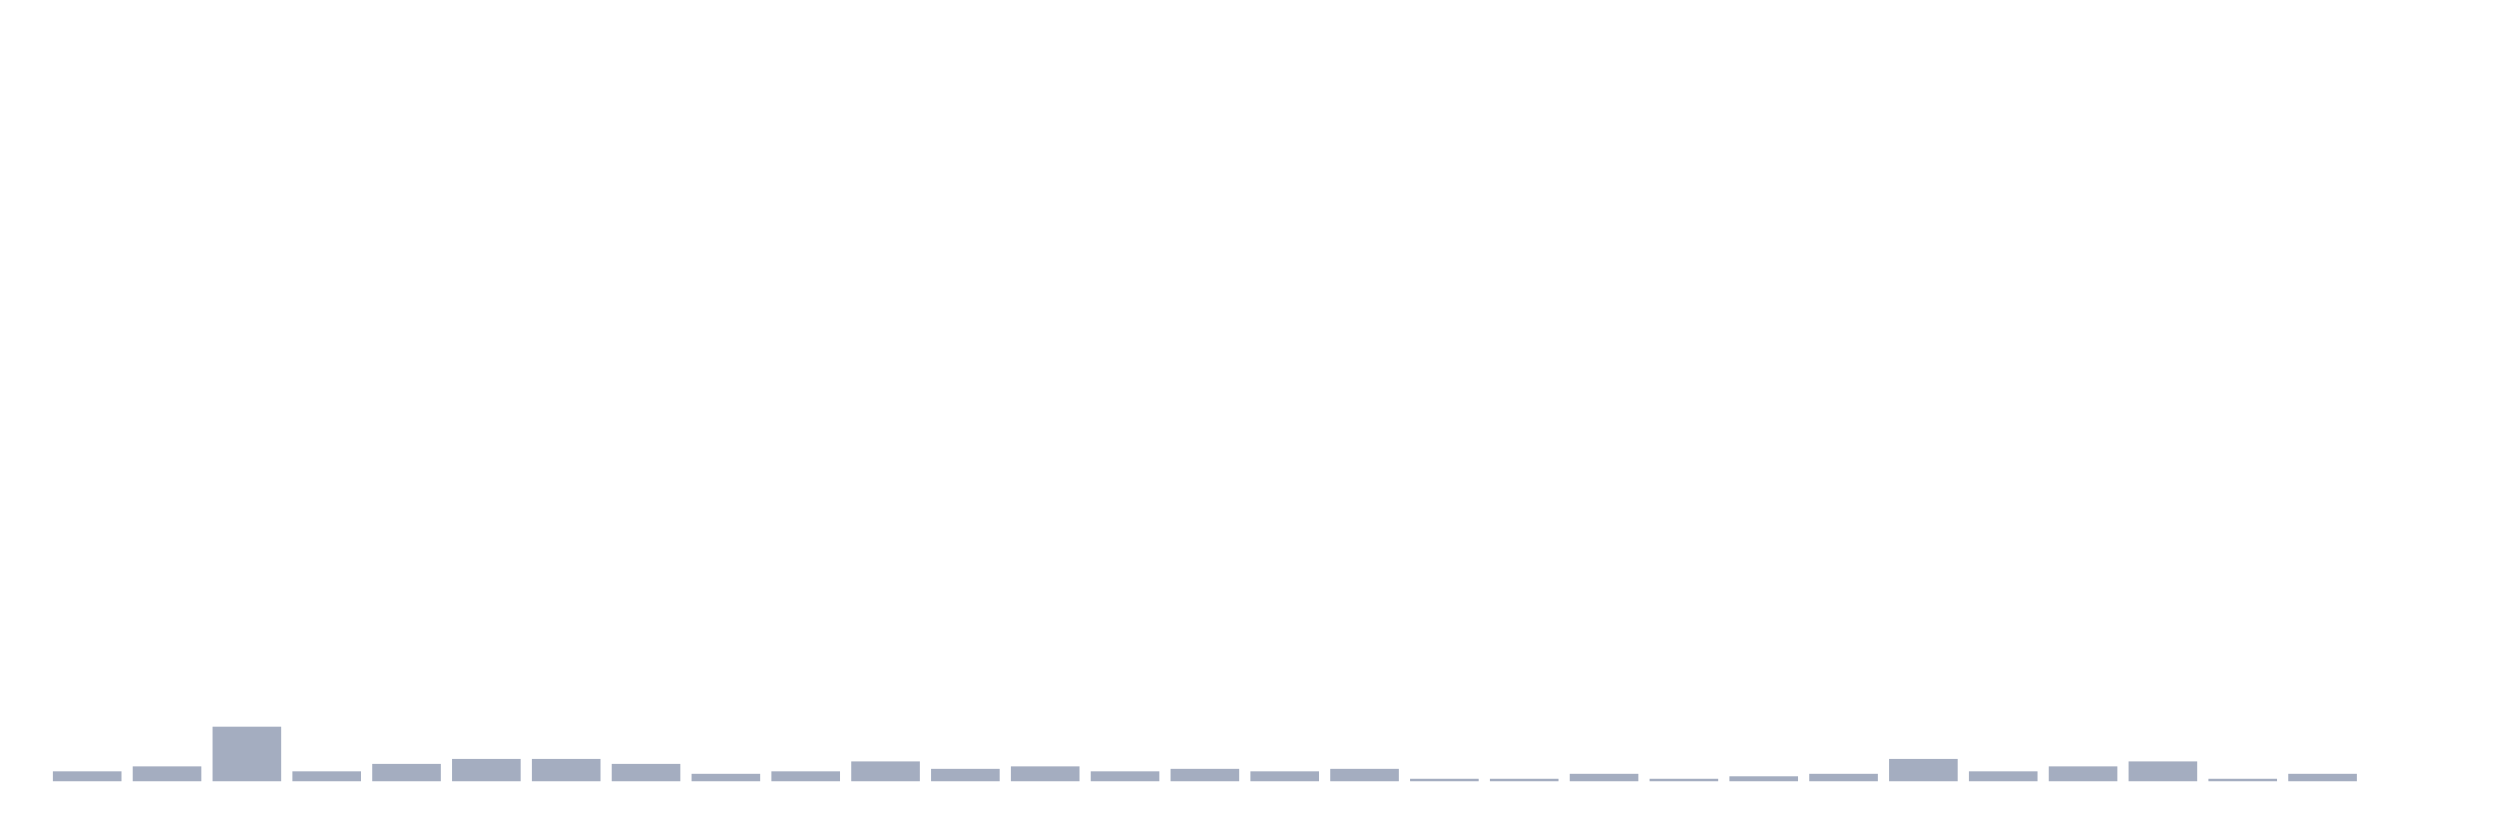
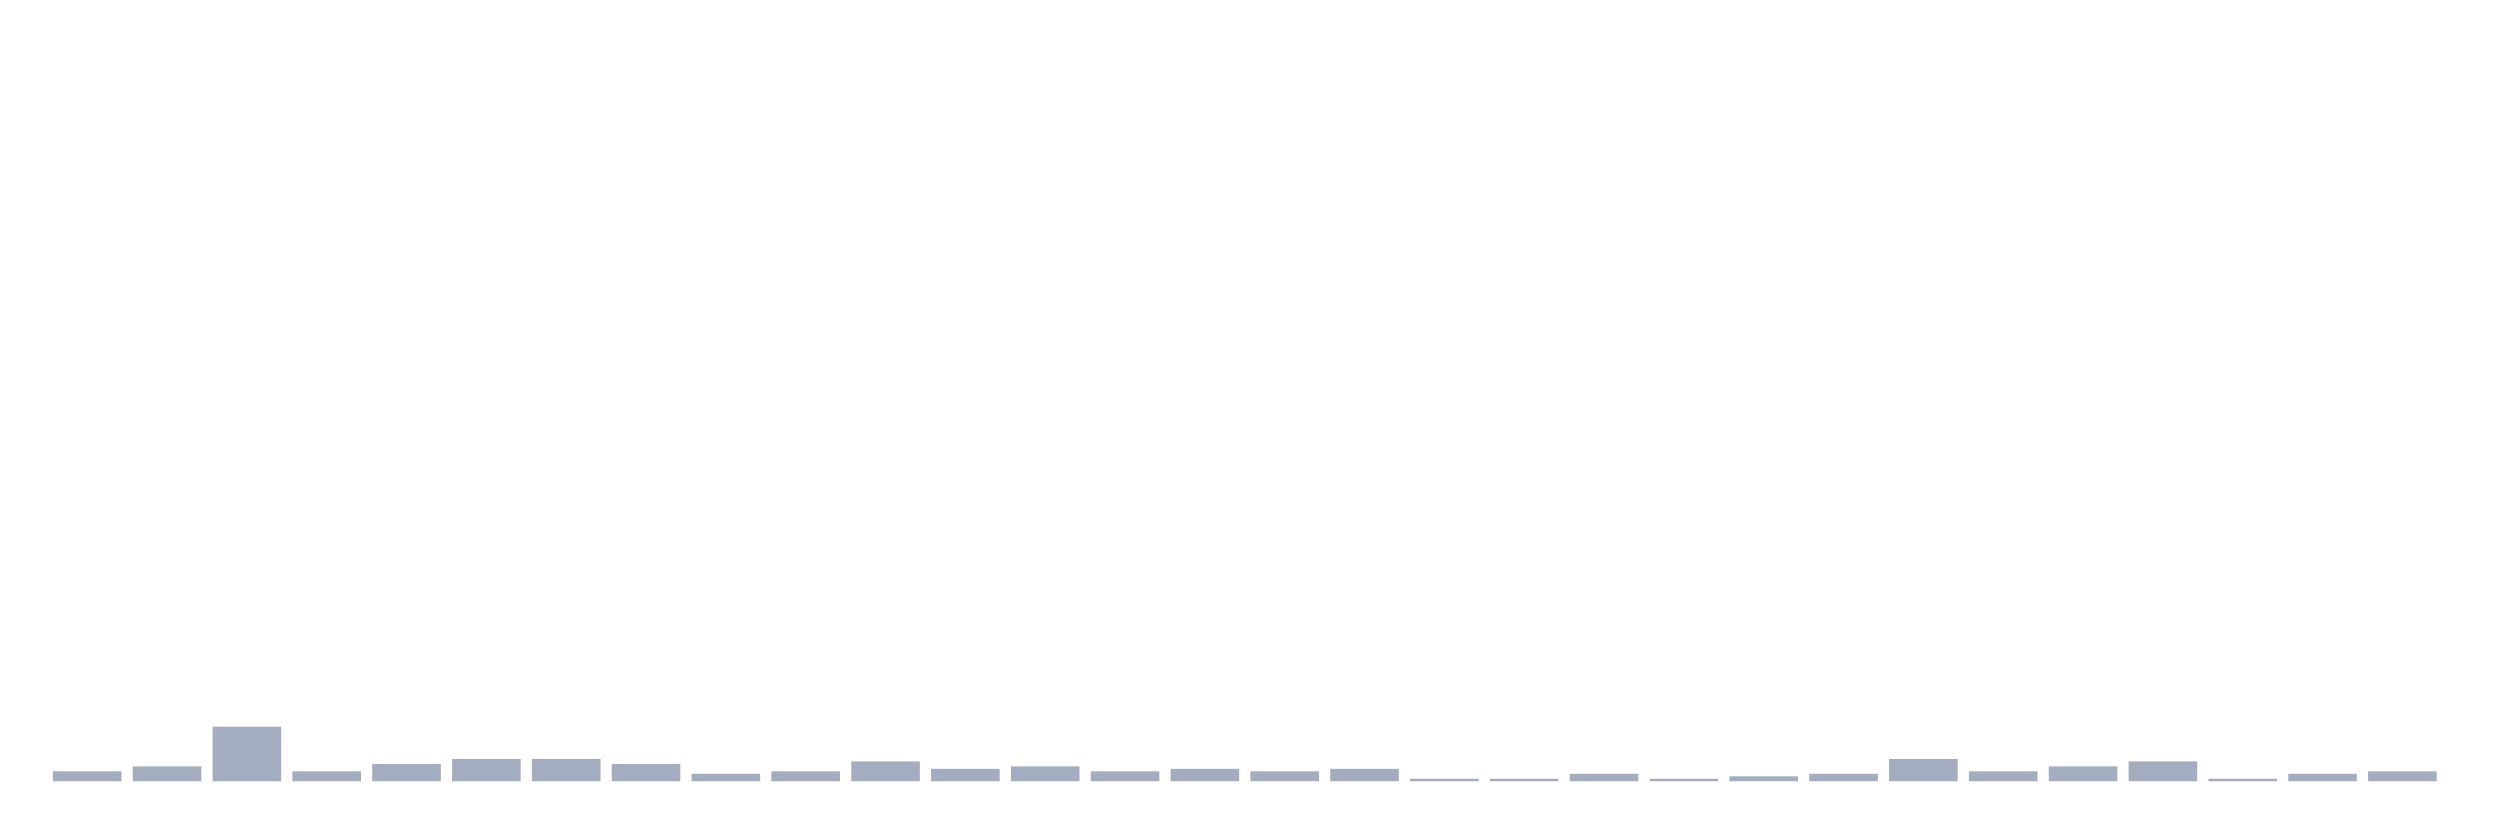
<svg xmlns="http://www.w3.org/2000/svg" viewBox="0 0 480 160">
  <g transform="translate(10,10)">
    <rect class="bar" x="0.153" width="13.175" y="138.095" height="1.905" fill="rgb(164,173,192)" />
    <rect class="bar" x="15.482" width="13.175" y="137.143" height="2.857" fill="rgb(164,173,192)" />
    <rect class="bar" x="30.81" width="13.175" y="129.524" height="10.476" fill="rgb(164,173,192)" />
    <rect class="bar" x="46.138" width="13.175" y="138.095" height="1.905" fill="rgb(164,173,192)" />
    <rect class="bar" x="61.466" width="13.175" y="136.667" height="3.333" fill="rgb(164,173,192)" />
    <rect class="bar" x="76.794" width="13.175" y="135.714" height="4.286" fill="rgb(164,173,192)" />
    <rect class="bar" x="92.123" width="13.175" y="135.714" height="4.286" fill="rgb(164,173,192)" />
    <rect class="bar" x="107.451" width="13.175" y="136.667" height="3.333" fill="rgb(164,173,192)" />
    <rect class="bar" x="122.779" width="13.175" y="138.571" height="1.429" fill="rgb(164,173,192)" />
    <rect class="bar" x="138.107" width="13.175" y="138.095" height="1.905" fill="rgb(164,173,192)" />
    <rect class="bar" x="153.436" width="13.175" y="136.19" height="3.81" fill="rgb(164,173,192)" />
    <rect class="bar" x="168.764" width="13.175" y="137.619" height="2.381" fill="rgb(164,173,192)" />
    <rect class="bar" x="184.092" width="13.175" y="137.143" height="2.857" fill="rgb(164,173,192)" />
    <rect class="bar" x="199.42" width="13.175" y="138.095" height="1.905" fill="rgb(164,173,192)" />
    <rect class="bar" x="214.748" width="13.175" y="137.619" height="2.381" fill="rgb(164,173,192)" />
    <rect class="bar" x="230.077" width="13.175" y="138.095" height="1.905" fill="rgb(164,173,192)" />
    <rect class="bar" x="245.405" width="13.175" y="137.619" height="2.381" fill="rgb(164,173,192)" />
    <rect class="bar" x="260.733" width="13.175" y="139.524" height="0.476" fill="rgb(164,173,192)" />
    <rect class="bar" x="276.061" width="13.175" y="139.524" height="0.476" fill="rgb(164,173,192)" />
    <rect class="bar" x="291.39" width="13.175" y="138.571" height="1.429" fill="rgb(164,173,192)" />
    <rect class="bar" x="306.718" width="13.175" y="139.524" height="0.476" fill="rgb(164,173,192)" />
    <rect class="bar" x="322.046" width="13.175" y="139.048" height="0.952" fill="rgb(164,173,192)" />
    <rect class="bar" x="337.374" width="13.175" y="138.571" height="1.429" fill="rgb(164,173,192)" />
    <rect class="bar" x="352.702" width="13.175" y="135.714" height="4.286" fill="rgb(164,173,192)" />
    <rect class="bar" x="368.031" width="13.175" y="138.095" height="1.905" fill="rgb(164,173,192)" />
    <rect class="bar" x="383.359" width="13.175" y="137.143" height="2.857" fill="rgb(164,173,192)" />
    <rect class="bar" x="398.687" width="13.175" y="136.19" height="3.81" fill="rgb(164,173,192)" />
    <rect class="bar" x="414.015" width="13.175" y="139.524" height="0.476" fill="rgb(164,173,192)" />
    <rect class="bar" x="429.344" width="13.175" y="138.571" height="1.429" fill="rgb(164,173,192)" />
-     <rect class="bar" x="444.672" width="13.175" y="140" height="0" fill="rgb(164,173,192)" />
+     <rect class="bar" x="444.672" width="13.175" y="138.095" height="1.905" fill="rgb(164,173,192)" />
  </g>
</svg>
